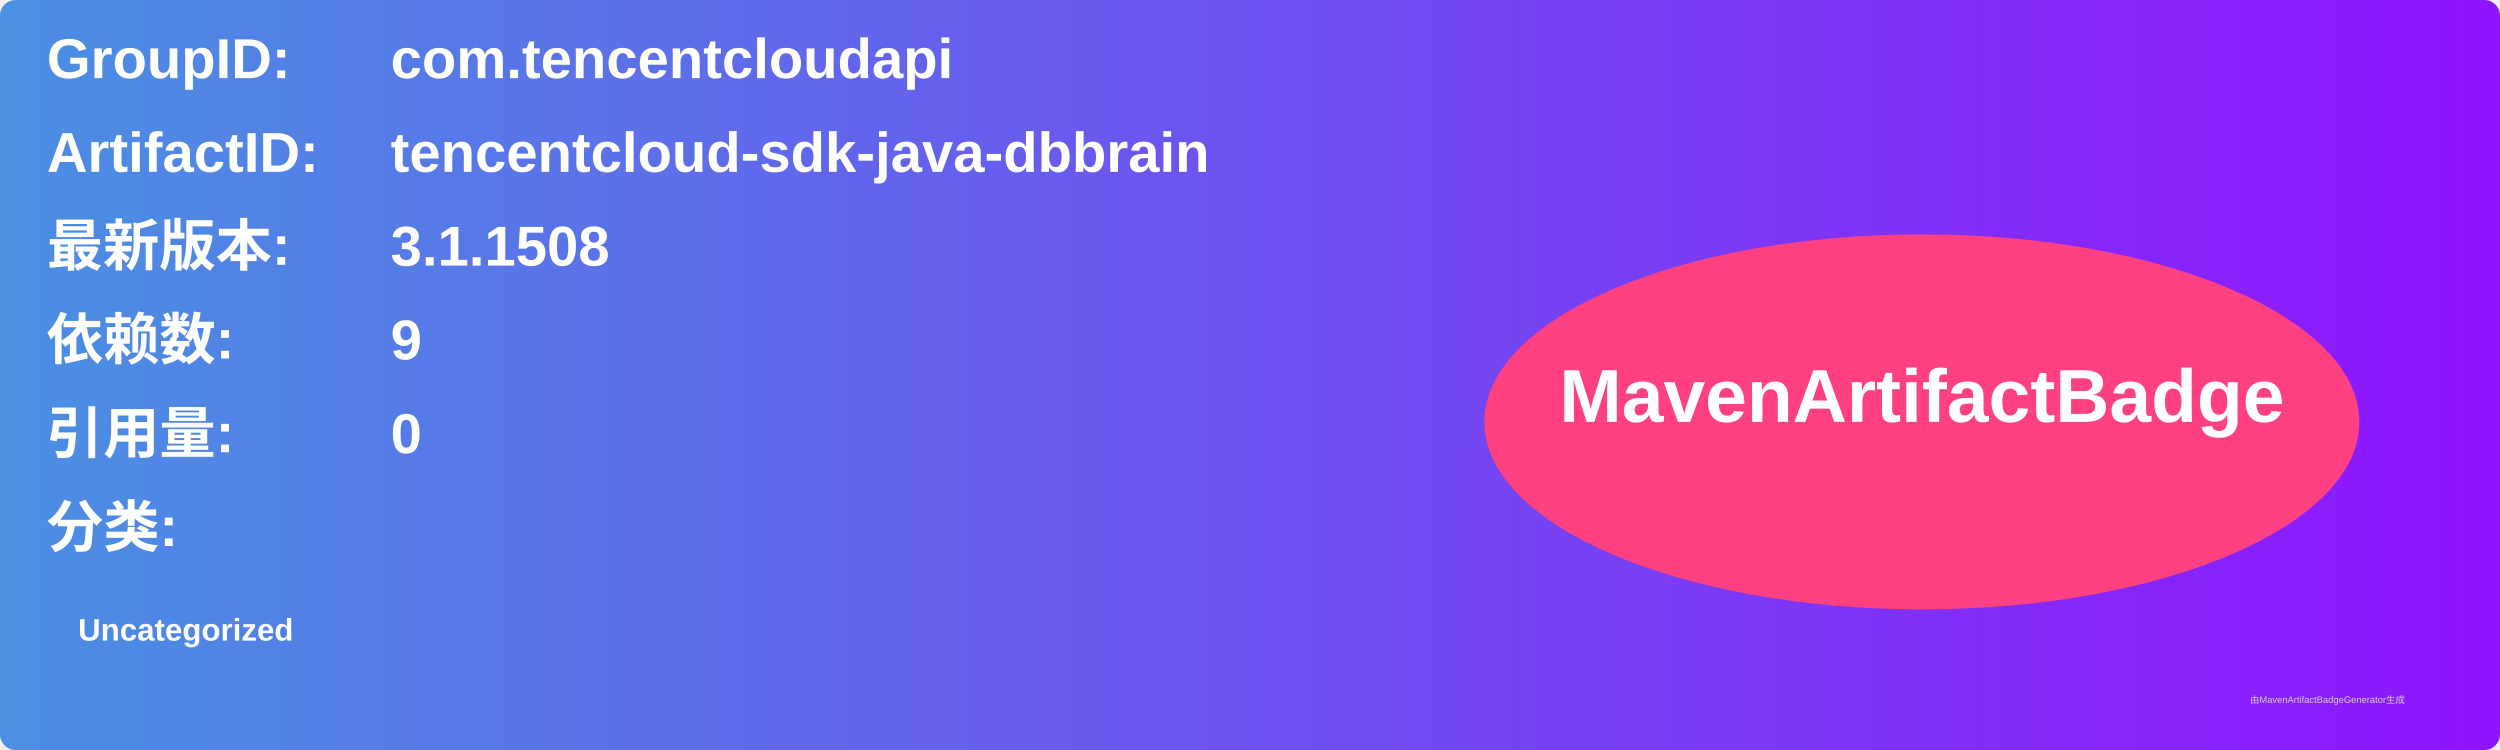
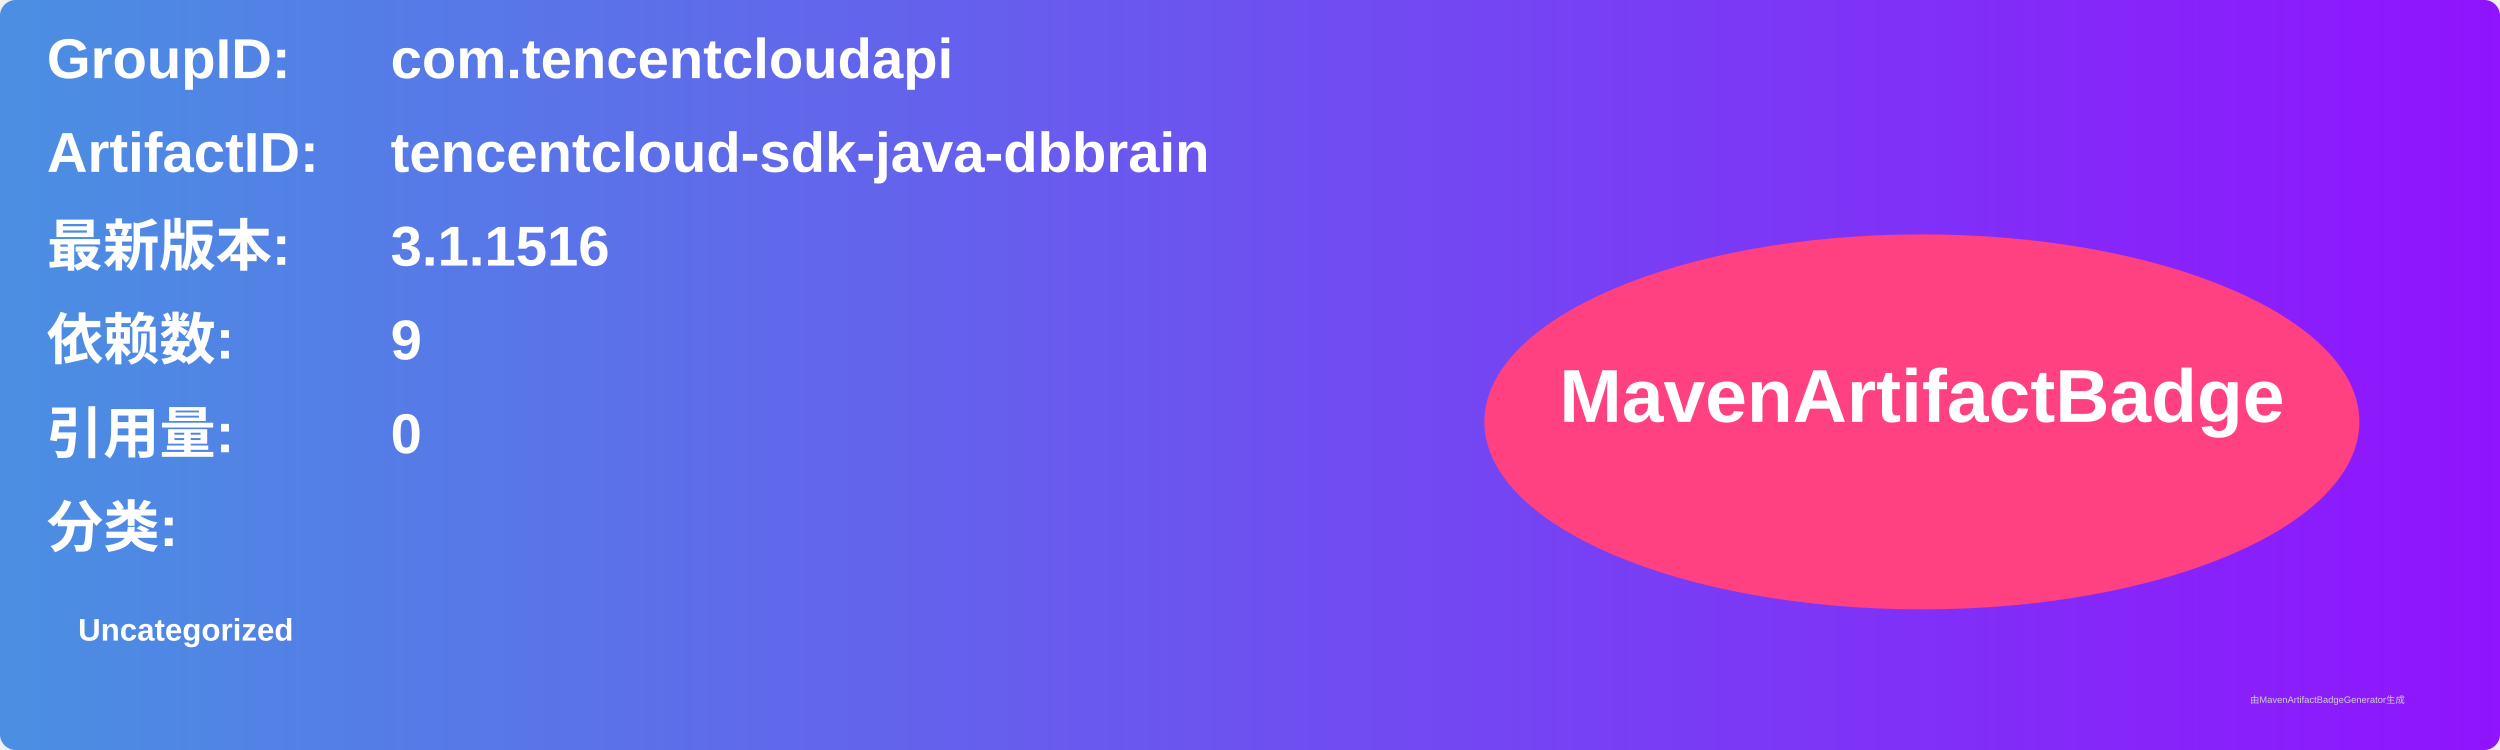
<svg xmlns="http://www.w3.org/2000/svg" width="800" height="240" viewBox="0 0 800 240">
  <linearGradient id="grad" x1="0%" y1="0%" x2="100%" y2="0%">
    <stop offset="0%" stop-color="#4a90e2" />
    <stop offset="100%" stop-color="#9013fe" />
  </linearGradient>
  <rect width="100%" height="100%" rx="5" ry="5" fill="url(#grad)" />
  <g transform="translate(15, 15)">
    <text x="0" y="10" font-family="Arial" font-size="18" fill="white" font-weight="bold" width="260">GroupID:</text>
    <text x="110" y="10" font-family="Arial" font-size="18" fill="white" font-weight="bold" width="460">com.tencentcloudapi</text>
    <text x="0" y="40" font-family="Arial" font-size="18" fill="white" font-weight="bold" width="260">ArtifactID:</text>
    <text x="110" y="40" font-family="Arial" font-size="18" fill="white" font-weight="bold" width="460">tencentcloud-sdk-java-dbbrain</text>
    <text x="0" y="70" font-family="Arial" font-size="18" fill="white" font-weight="bold">最新版本:</text>
    <text x="110" y="70" font-family="Arial" font-size="18" fill="white" font-weight="bold">
-       <tspan font-weight="bold">3.1.1508</tspan>
+       <tspan font-weight="bold">3.1.1516</tspan>
    </text>
    <text x="0" y="100" font-family="Arial" font-size="18" fill="white" font-weight="bold">依赖数: </text>
    <text x="110" y="100" font-family="Arial" font-size="18" fill="white">
      <tspan font-weight="bold">9</tspan>
    </text>
    <text x="0" y="130" font-family="Arial" font-size="18" fill="white" font-weight="bold">引用量: </text>
    <text x="110" y="130" font-family="Arial" font-size="18" fill="white">
      <tspan font-weight="bold">0</tspan>
    </text>
    <text x="0" y="160" font-family="Arial" font-size="18" fill="white" font-weight="bold">分类:</text>
    <text x="10" y="190" font-family="Arial" font-size="10" fill="white">
      <tspan font-weight="bold">Uncategorized</tspan>
    </text>
    <ellipse cx="600" cy="120" rx="140" ry="60" fill="#ff4081" />
    <text x="600" y="120" text-anchor="middle" font-family="Arial" font-size="24" fill="white" font-weight="bold">MavenArtifactBadge</text>
  </g>
  <text x="720" y="225" font-family="Arial" font-size="3" fill="#d0d0d0">由MavenArtifactBadgeGenerator生成</text>
</svg>
